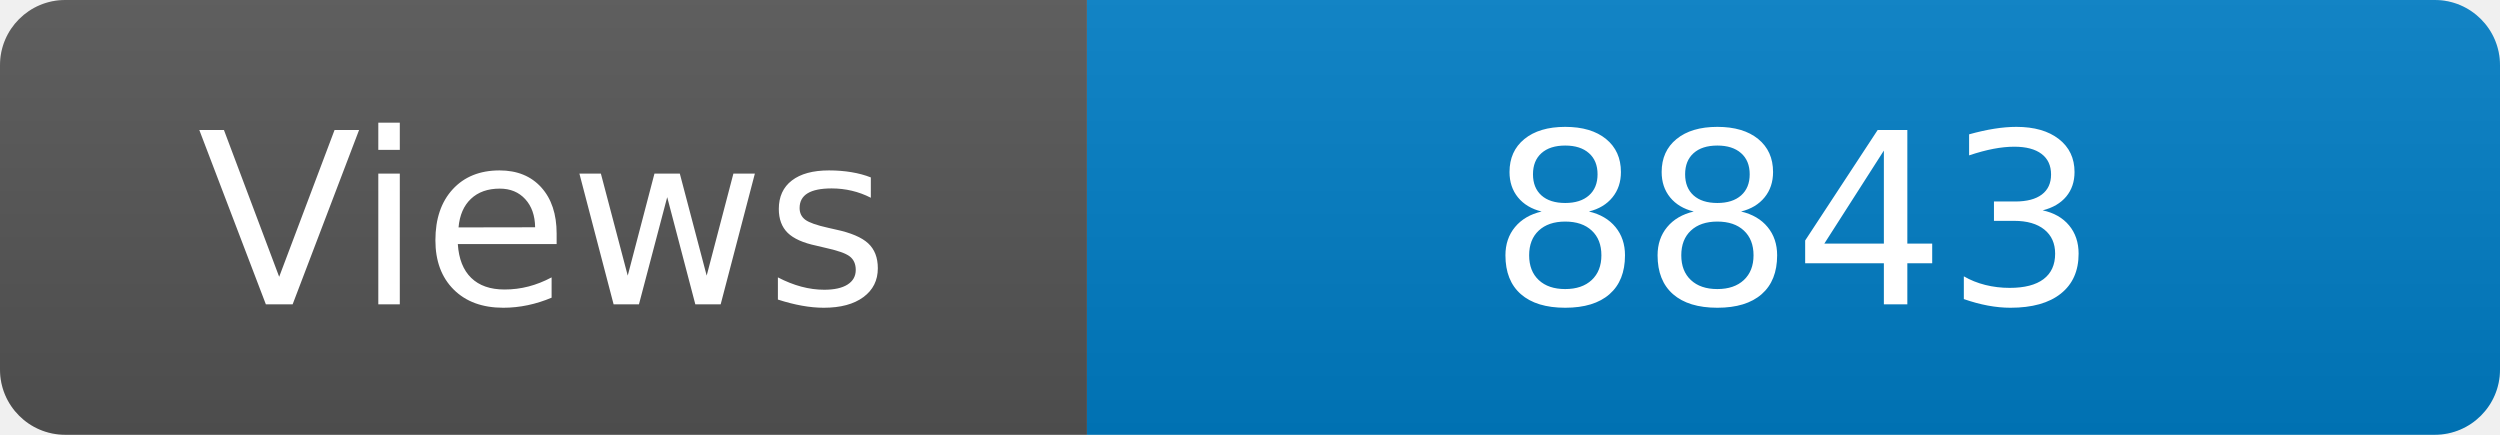
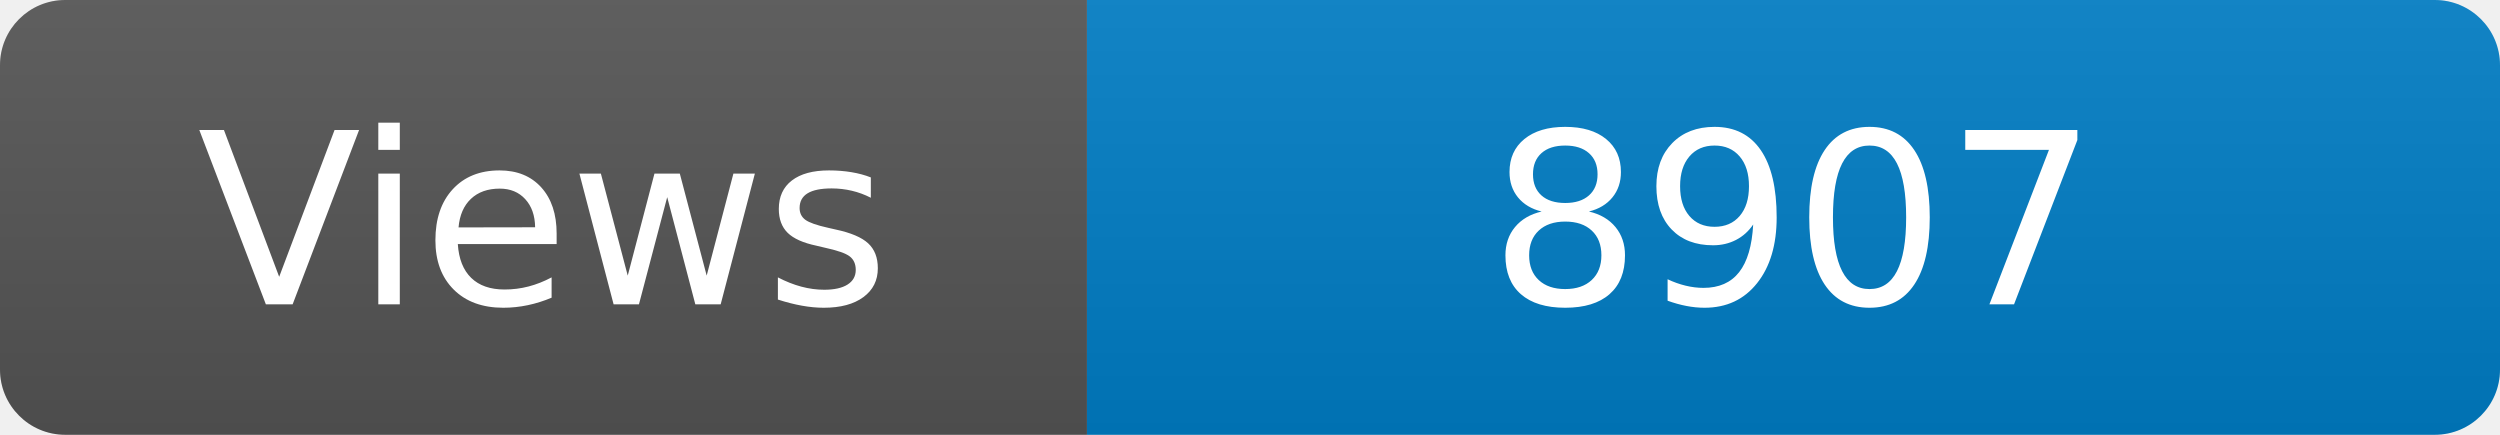
<svg xmlns="http://www.w3.org/2000/svg" width="115" height="20" role="img" aria-label="Maintained?: yes">
  <linearGradient id="s" x2="0" y2="100%">
    <stop offset="0" stop-color="#bbb" stop-opacity=".1" />
    <stop offset="1" stop-opacity=".1" />
  </linearGradient>
  <clipPath id="r">
    <rect width="115" height="20" rx="3" fill="#fff" />
  </clipPath>
  <g clip-path="url(#r)">
    <rect width="50" height="20" fill="#555" />
    <rect x="50" width="160" height="20" fill="#007ec6" />
    <rect width="115" height="20" fill="url(#s)" />
  </g>
  <g fill="#fff" text-anchor="middle" font-family="Verdana,Geneva,DejaVu Sans,sans-serif" font-size="110">
    <text x="250" y="140" transform="scale(.1)" fill="#fff">Views</text>
-     <text x="825" y="140" transform="scale(.1)" fill="#fff">8843</text>
+     <text x="825" y="140" transform="scale(.1)" fill="#fff">8907</text>
  </g>
</svg>
